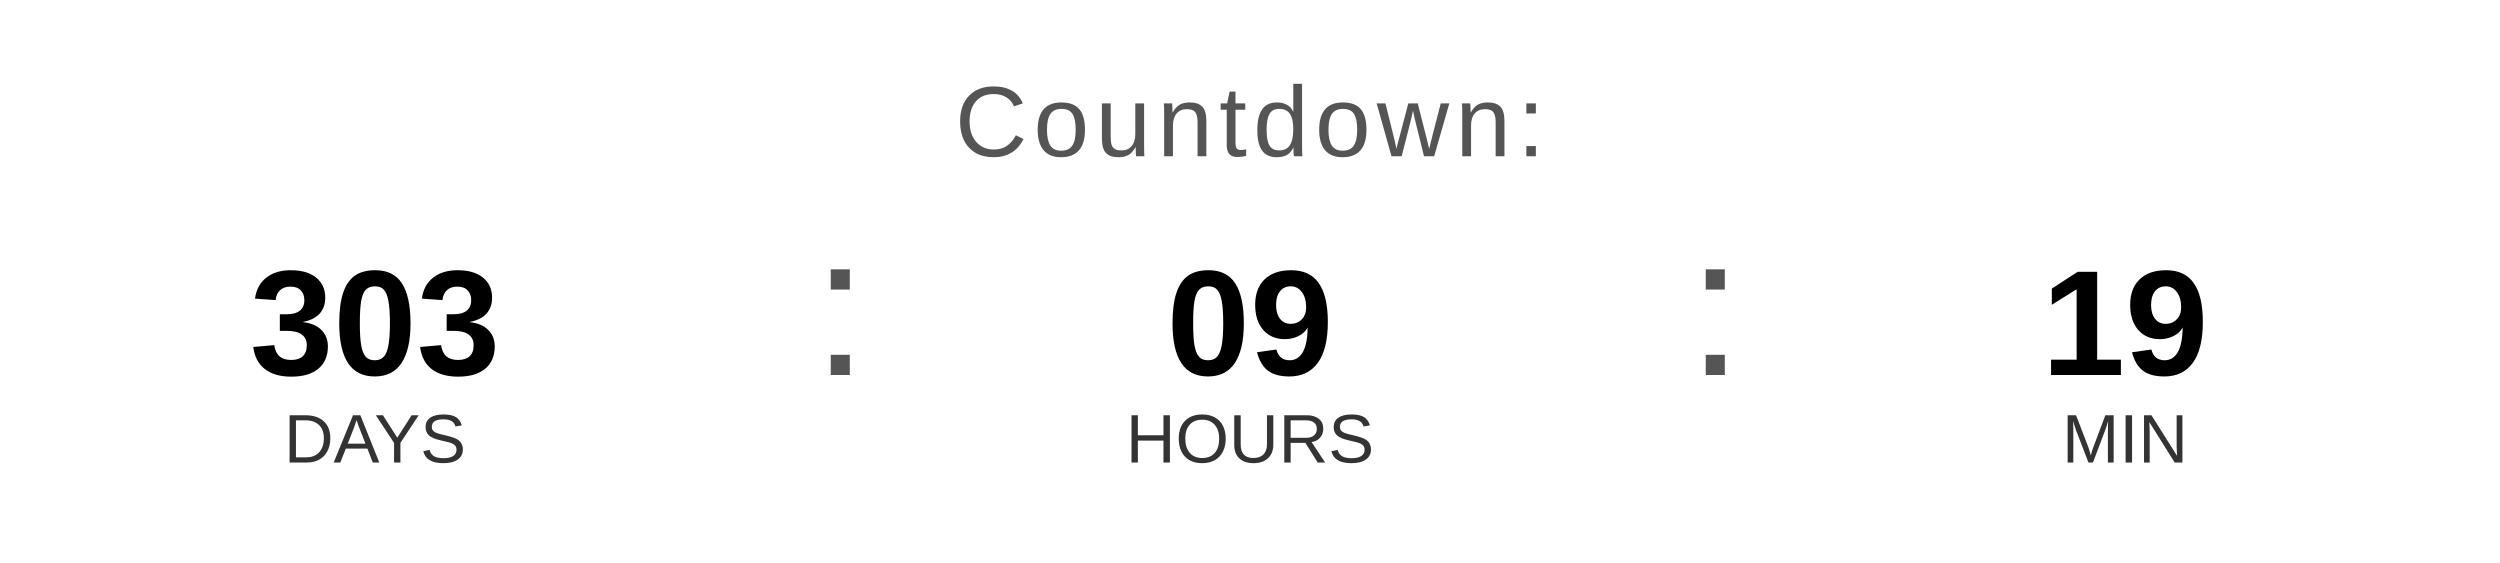
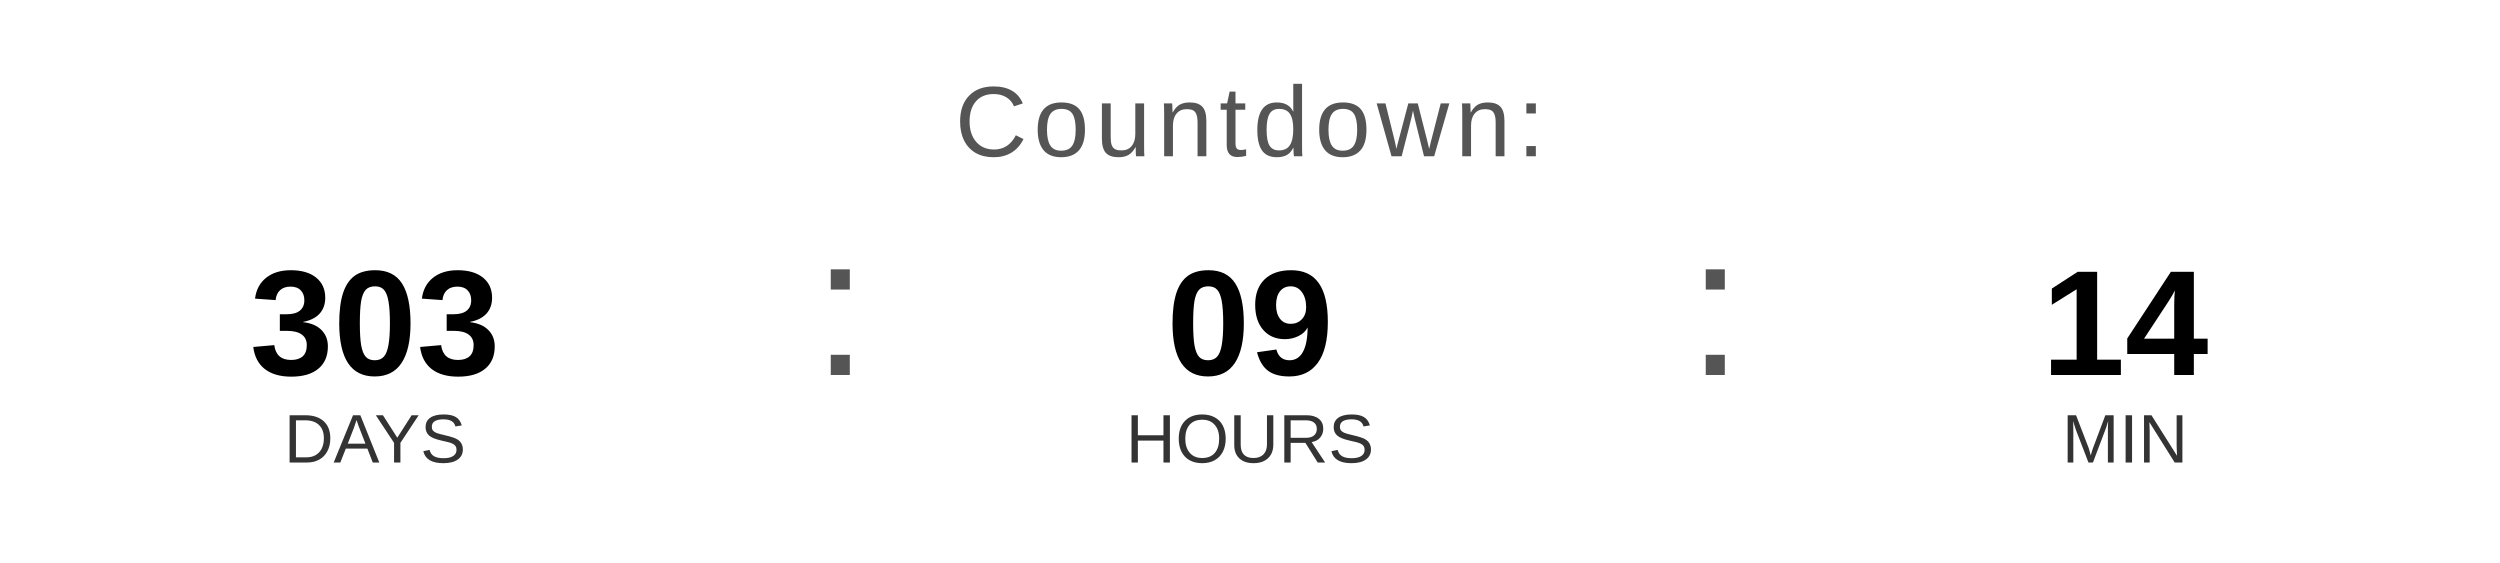
<svg xmlns="http://www.w3.org/2000/svg" width="400" height="90" viewBox="0 0 400 90">
  <text x="200" y="25" font-family="Arial, Helvetica, sans-serif" font-size="16" fill="#555555" text-anchor="middle" letter-spacing="1">
    Countdown:
  </text>
  <text x="60" y="60" font-family="Arial, Helvetica, sans-serif" font-size="24" font-weight="bold" fill="#000000" text-anchor="middle">303</text>
  <text x="60" y="74" font-family="Arial, Helvetica, sans-serif" font-size="11" fill="#333333" text-anchor="middle">DAYS</text>
  <text x="130" y="60" font-family="Arial, sans-serif" font-size="32" fill="#555555">:</text>
  <text x="200" y="60" font-family="Arial, Helvetica, sans-serif" font-size="24" font-weight="bold" fill="#000000" text-anchor="middle">09</text>
  <text x="200" y="74" font-family="Arial, Helvetica, sans-serif" font-size="11" fill="#333333" text-anchor="middle">HOURS</text>
  <text x="270" y="60" font-family="Arial, sans-serif" font-size="32" fill="#555555">:</text>
-   <text x="340" y="60" font-family="Arial, Helvetica, sans-serif" font-size="24" font-weight="bold" fill="#000000" text-anchor="middle">19</text>
+   <text x="340" y="60" font-family="Arial, Helvetica, sans-serif" font-size="24" font-weight="bold" fill="#000000" text-anchor="middle">14</text>
  <text x="340" y="74" font-family="Arial, Helvetica, sans-serif" font-size="11" fill="#333333" text-anchor="middle">MIN</text>
</svg>
